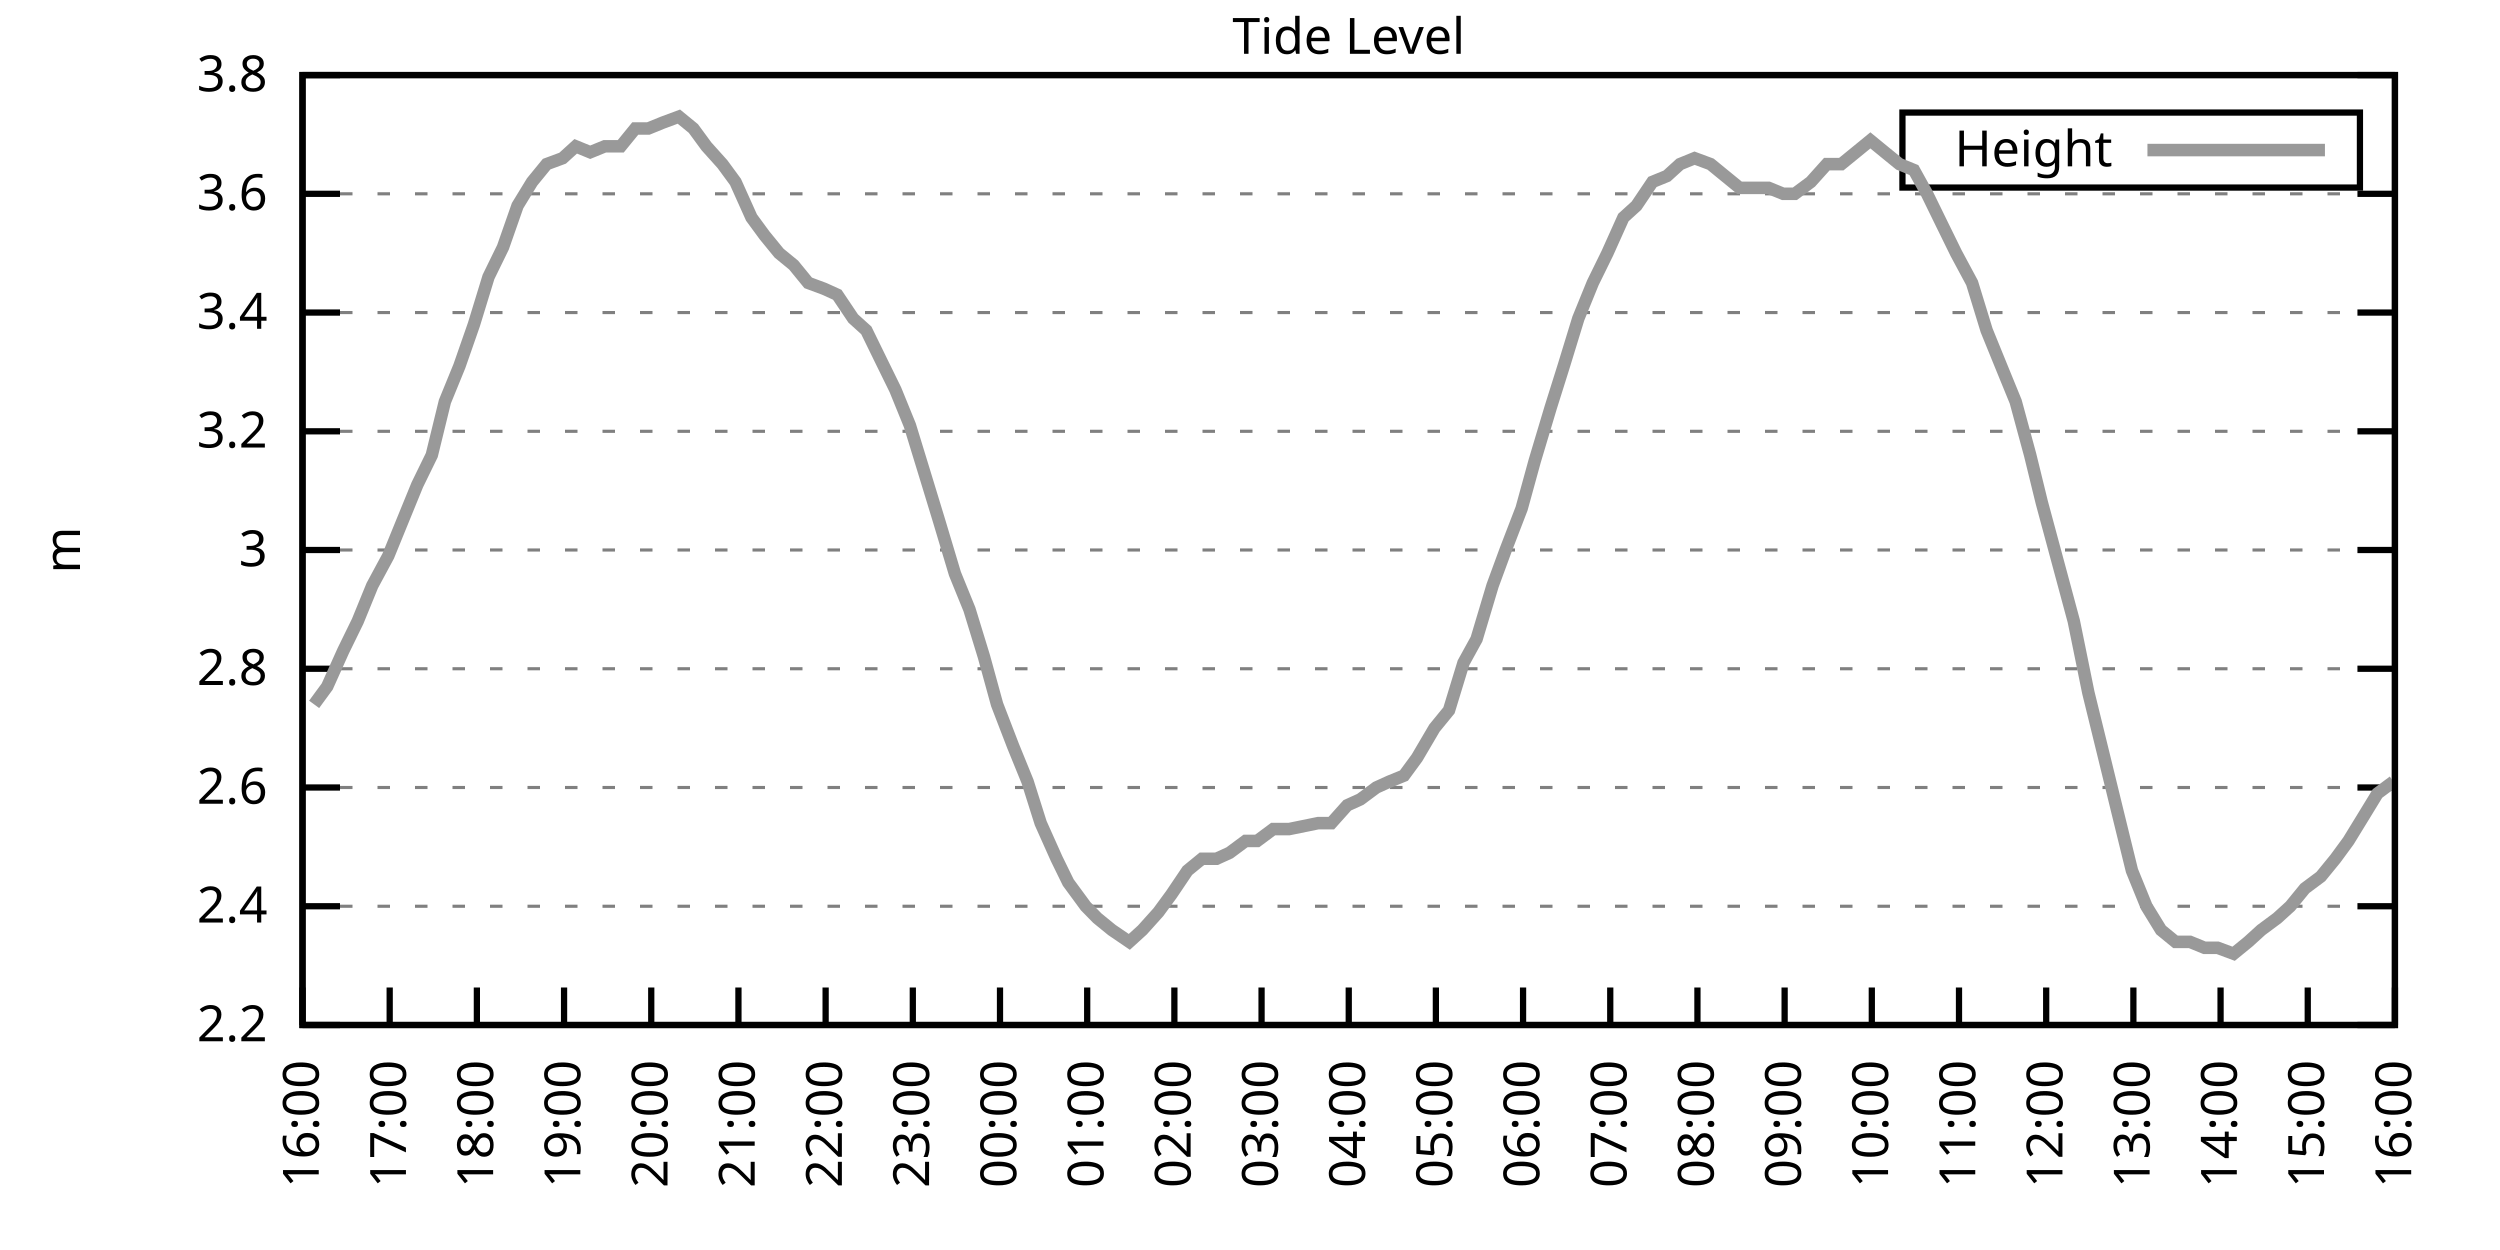
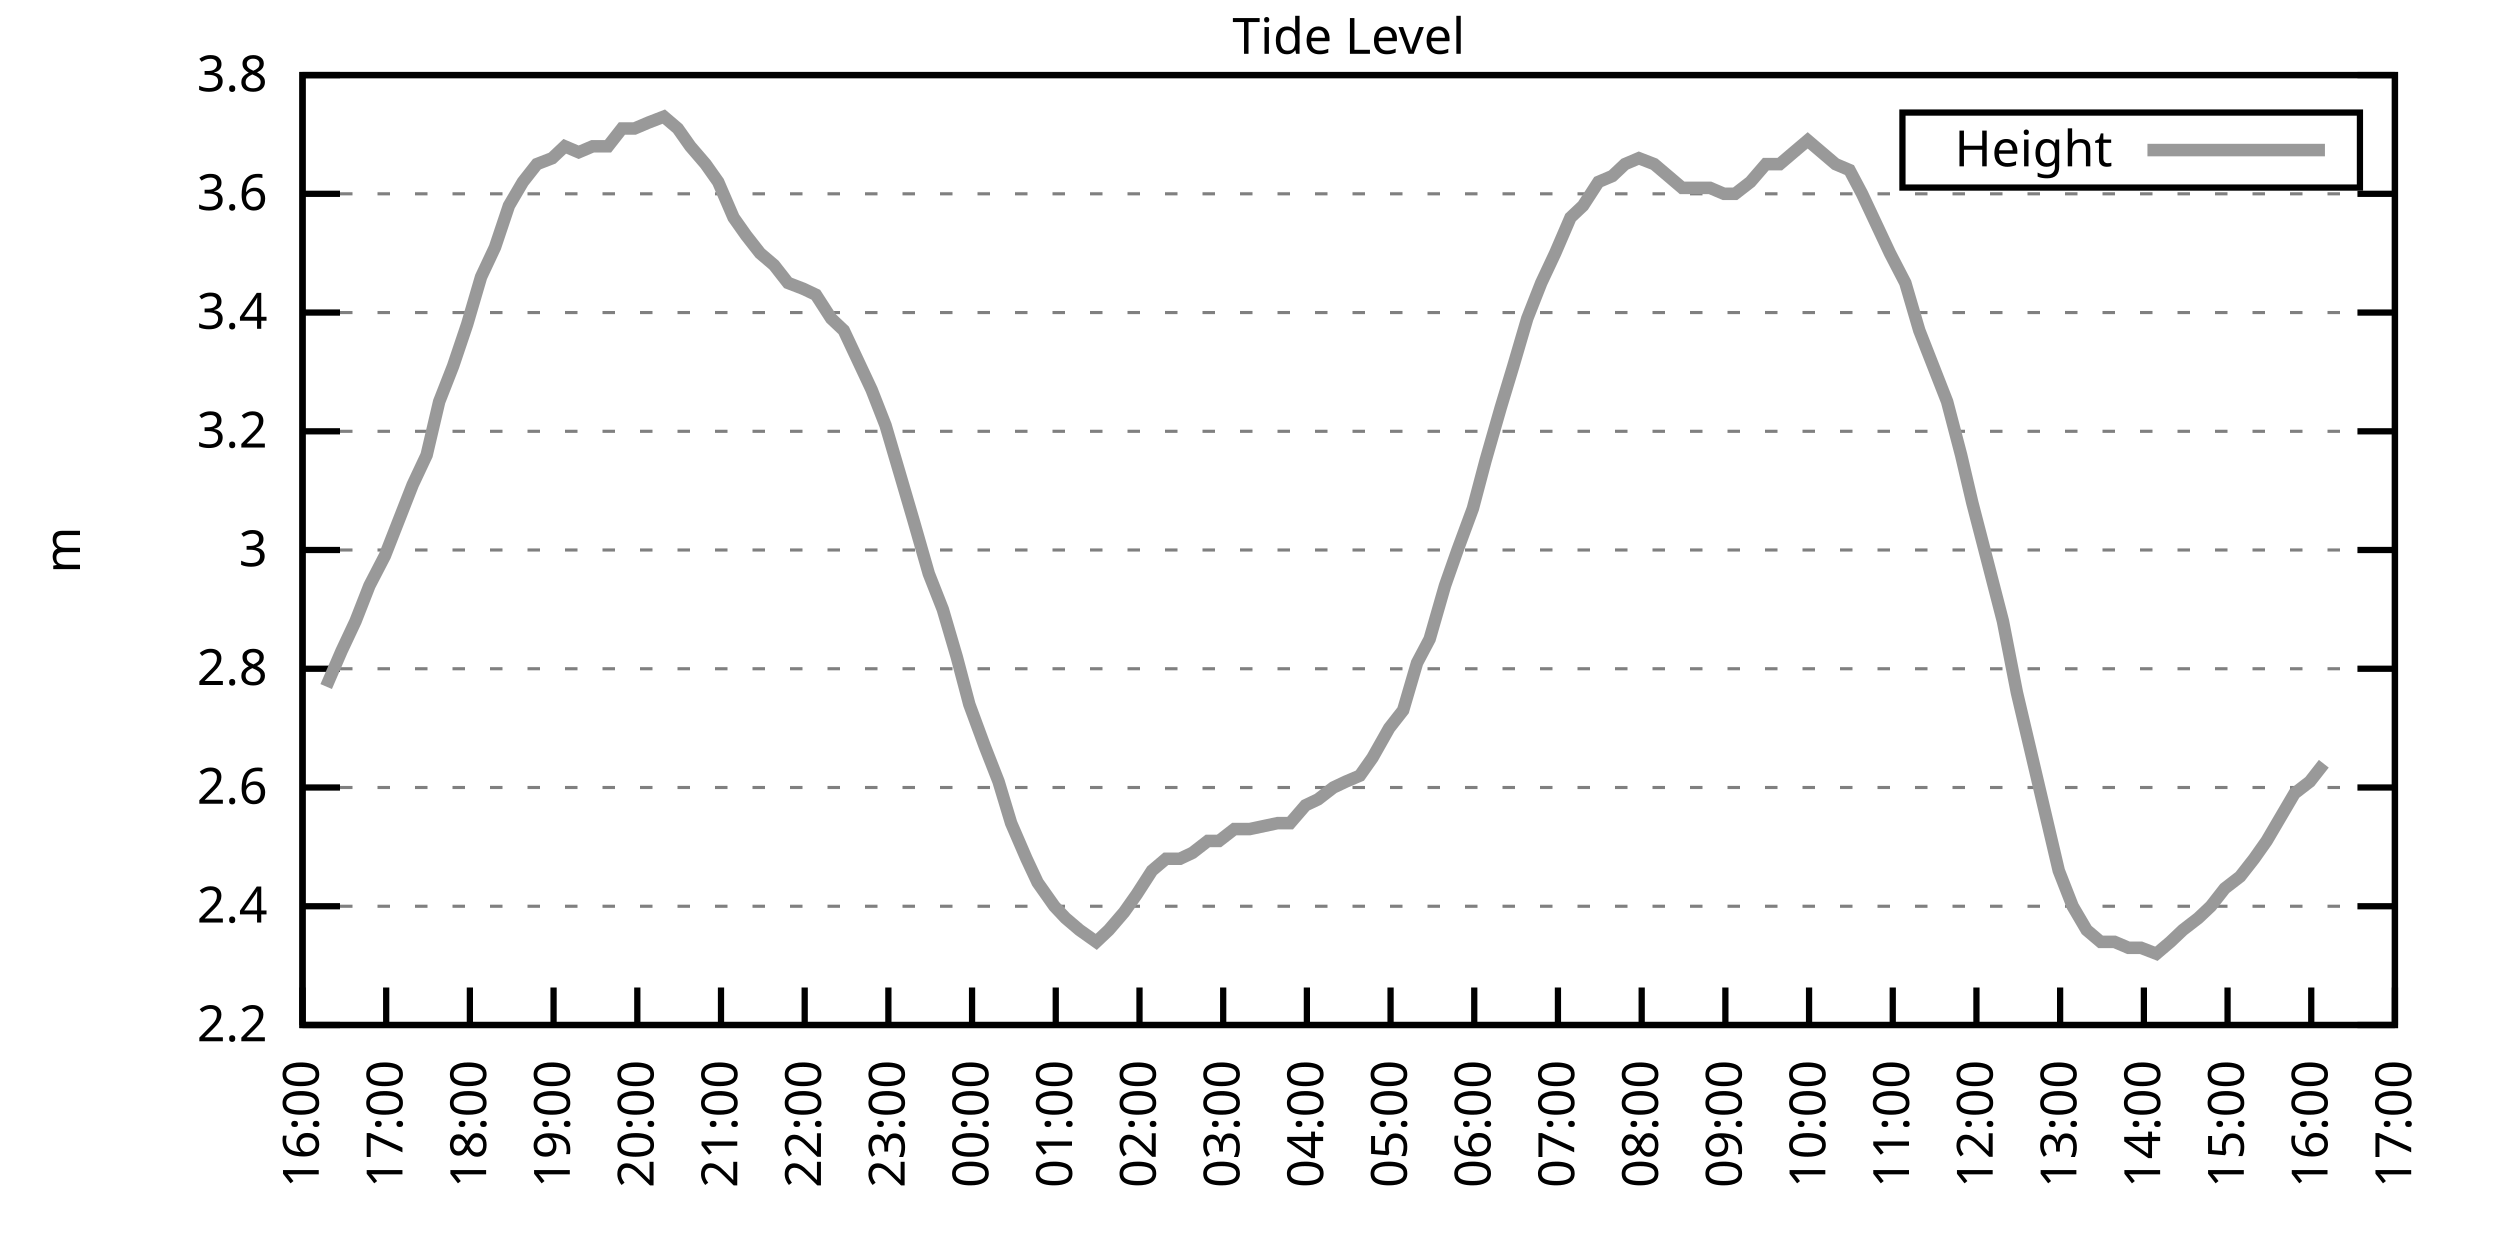
<svg xmlns="http://www.w3.org/2000/svg" xmlns:xlink="http://www.w3.org/1999/xlink" width="400" height="200" viewBox="0 0 400 200">
  <g id="gnuplot_canvas">
    <rect x="0" y="0" width="400" height="200" fill="none" />
    <defs>
      <circle id="gpDot" r="0.5" stroke-width="0.5" stroke="currentColor" />
      <path id="gpPt0" stroke-width="0.333" stroke="currentColor" d="M-1,0 h2 M0,-1 v2" />
      <path id="gpPt1" stroke-width="0.333" stroke="currentColor" d="M-1,-1 L1,1 M1,-1 L-1,1" />
      <path id="gpPt2" stroke-width="0.333" stroke="currentColor" d="M-1,0 L1,0 M0,-1 L0,1 M-1,-1 L1,1 M-1,1 L1,-1" />
      <rect id="gpPt3" stroke-width="0.333" stroke="currentColor" x="-1" y="-1" width="2" height="2" />
      <rect id="gpPt4" stroke-width="0.333" stroke="currentColor" fill="currentColor" x="-1" y="-1" width="2" height="2" />
      <circle id="gpPt5" stroke-width="0.333" stroke="currentColor" cx="0" cy="0" r="1" />
      <use xlink:href="#gpPt5" id="gpPt6" fill="currentColor" stroke="none" />
      <path id="gpPt7" stroke-width="0.333" stroke="currentColor" d="M0,-1.33 L-1.33,0.67 L1.33,0.67 z" />
      <use xlink:href="#gpPt7" id="gpPt8" fill="currentColor" stroke="none" />
      <use xlink:href="#gpPt7" id="gpPt9" stroke="currentColor" transform="rotate(180)" />
      <use xlink:href="#gpPt9" id="gpPt10" fill="currentColor" stroke="none" />
      <use xlink:href="#gpPt3" id="gpPt11" stroke="currentColor" transform="rotate(45)" />
      <use xlink:href="#gpPt11" id="gpPt12" fill="currentColor" stroke="none" />
      <path id="gpPt13" stroke-width="0.333" stroke="currentColor" d="M0,1.330 L1.265,0.411 L0.782,-1.067 L-0.782,-1.076 L-1.265,0.411 z" />
      <use xlink:href="#gpPt13" id="gpPt14" fill="currentColor" stroke="none" />
      <filter id="textbox" filterUnits="objectBoundingBox" x="0" y="0" height="1" width="1">
        <feFlood flood-color="white" flood-opacity="1" result="bgnd" />
        <feComposite in="SourceGraphic" in2="bgnd" operator="atop" />
      </filter>
      <filter id="greybox" filterUnits="objectBoundingBox" x="0" y="0" height="1" width="1">
        <feFlood flood-color="lightgrey" flood-opacity="1" result="grey" />
        <feComposite in="SourceGraphic" in2="grey" operator="atop" />
      </filter>
    </defs>
    <g fill="none" color="white" stroke="currentColor" stroke-width="1.00" stroke-linecap="butt" stroke-linejoin="miter">
</g>
    <g fill="none" color="black" stroke="currentColor" stroke-width="1.00" stroke-linecap="butt" stroke-linejoin="miter">
      <g stroke="none" shape-rendering="crispEdges">
        <polygon fill="rgb(255, 255, 255)" points="48.40,164.00 383.18,164.00 383.18,12.02 48.40,12.02 " />
      </g>
    </g>
    <g fill="none" color="black" stroke="currentColor" stroke-width="1.00" stroke-linecap="butt" stroke-linejoin="miter">
</g>
    <g fill="none" color="black" stroke="black" stroke-width="0.50" stroke-linecap="butt" stroke-linejoin="miter">
</g>
    <g fill="none" color="gray" stroke="currentColor" stroke-width="0.50" stroke-linecap="butt" stroke-linejoin="miter">
      <path stroke="gray" stroke-dasharray="2,4" class="gridline" d="M48.40,164.00 L383.19,164.00  " />
    </g>
    <g fill="none" color="gray" stroke="gray" stroke-width="1.00" stroke-linecap="butt" stroke-linejoin="miter">
</g>
    <g fill="none" color="black" stroke="currentColor" stroke-width="1.00" stroke-linecap="butt" stroke-linejoin="miter">
      <path stroke="black" d="M48.40,164.00 L54.40,164.00 M383.19,164.00 L377.19,164.00  " />
      <g transform="translate(42.80,166.60)" stroke="none" fill="black" font-family="Sans" font-size="8.00" text-anchor="end">
        <text>
          <tspan font-family="Sans"> 2.2</tspan>
        </text>
      </g>
    </g>
    <g fill="none" color="black" stroke="currentColor" stroke-width="1.00" stroke-linecap="butt" stroke-linejoin="miter">
</g>
    <g fill="none" color="black" stroke="black" stroke-width="0.50" stroke-linecap="butt" stroke-linejoin="miter">
</g>
    <g fill="none" color="gray" stroke="currentColor" stroke-width="0.50" stroke-linecap="butt" stroke-linejoin="miter">
      <path stroke="gray" stroke-dasharray="2,4" class="gridline" d="M48.40,145.00 L383.19,145.00  " />
    </g>
    <g fill="none" color="gray" stroke="gray" stroke-width="1.00" stroke-linecap="butt" stroke-linejoin="miter">
</g>
    <g fill="none" color="black" stroke="currentColor" stroke-width="1.00" stroke-linecap="butt" stroke-linejoin="miter">
      <path stroke="black" d="M48.40,145.00 L54.40,145.00 M383.19,145.00 L377.19,145.00  " />
      <g transform="translate(42.80,147.60)" stroke="none" fill="black" font-family="Sans" font-size="8.00" text-anchor="end">
        <text>
          <tspan font-family="Sans"> 2.4</tspan>
        </text>
      </g>
    </g>
    <g fill="none" color="black" stroke="currentColor" stroke-width="1.00" stroke-linecap="butt" stroke-linejoin="miter">
</g>
    <g fill="none" color="black" stroke="black" stroke-width="0.50" stroke-linecap="butt" stroke-linejoin="miter">
</g>
    <g fill="none" color="gray" stroke="currentColor" stroke-width="0.50" stroke-linecap="butt" stroke-linejoin="miter">
      <path stroke="gray" stroke-dasharray="2,4" class="gridline" d="M48.40,126.00 L383.19,126.00  " />
    </g>
    <g fill="none" color="gray" stroke="gray" stroke-width="1.00" stroke-linecap="butt" stroke-linejoin="miter">
</g>
    <g fill="none" color="black" stroke="currentColor" stroke-width="1.00" stroke-linecap="butt" stroke-linejoin="miter">
      <path stroke="black" d="M48.40,126.00 L54.40,126.00 M383.19,126.00 L377.19,126.00  " />
      <g transform="translate(42.80,128.60)" stroke="none" fill="black" font-family="Sans" font-size="8.00" text-anchor="end">
        <text>
          <tspan font-family="Sans"> 2.6</tspan>
        </text>
      </g>
    </g>
    <g fill="none" color="black" stroke="currentColor" stroke-width="1.00" stroke-linecap="butt" stroke-linejoin="miter">
</g>
    <g fill="none" color="black" stroke="black" stroke-width="0.50" stroke-linecap="butt" stroke-linejoin="miter">
</g>
    <g fill="none" color="gray" stroke="currentColor" stroke-width="0.50" stroke-linecap="butt" stroke-linejoin="miter">
      <path stroke="gray" stroke-dasharray="2,4" class="gridline" d="M48.40,107.00 L383.19,107.00  " />
    </g>
    <g fill="none" color="gray" stroke="gray" stroke-width="1.00" stroke-linecap="butt" stroke-linejoin="miter">
</g>
    <g fill="none" color="black" stroke="currentColor" stroke-width="1.00" stroke-linecap="butt" stroke-linejoin="miter">
      <path stroke="black" d="M48.40,107.00 L54.40,107.00 M383.19,107.00 L377.19,107.00  " />
      <g transform="translate(42.80,109.60)" stroke="none" fill="black" font-family="Sans" font-size="8.00" text-anchor="end">
        <text>
          <tspan font-family="Sans"> 2.8</tspan>
        </text>
      </g>
    </g>
    <g fill="none" color="black" stroke="currentColor" stroke-width="1.00" stroke-linecap="butt" stroke-linejoin="miter">
</g>
    <g fill="none" color="black" stroke="black" stroke-width="0.50" stroke-linecap="butt" stroke-linejoin="miter">
</g>
    <g fill="none" color="gray" stroke="currentColor" stroke-width="0.50" stroke-linecap="butt" stroke-linejoin="miter">
      <path stroke="gray" stroke-dasharray="2,4" class="gridline" d="M48.40,88.00 L383.19,88.00  " />
    </g>
    <g fill="none" color="gray" stroke="gray" stroke-width="1.00" stroke-linecap="butt" stroke-linejoin="miter">
</g>
    <g fill="none" color="black" stroke="currentColor" stroke-width="1.00" stroke-linecap="butt" stroke-linejoin="miter">
      <path stroke="black" d="M48.40,88.00 L54.40,88.00 M383.19,88.00 L377.19,88.00  " />
      <g transform="translate(42.80,90.60)" stroke="none" fill="black" font-family="Sans" font-size="8.00" text-anchor="end">
        <text>
          <tspan font-family="Sans"> 3</tspan>
        </text>
      </g>
    </g>
    <g fill="none" color="black" stroke="currentColor" stroke-width="1.00" stroke-linecap="butt" stroke-linejoin="miter">
</g>
    <g fill="none" color="black" stroke="black" stroke-width="0.50" stroke-linecap="butt" stroke-linejoin="miter">
</g>
    <g fill="none" color="gray" stroke="currentColor" stroke-width="0.50" stroke-linecap="butt" stroke-linejoin="miter">
      <path stroke="gray" stroke-dasharray="2,4" class="gridline" d="M48.40,69.01 L383.19,69.01  " />
    </g>
    <g fill="none" color="gray" stroke="gray" stroke-width="1.00" stroke-linecap="butt" stroke-linejoin="miter">
</g>
    <g fill="none" color="black" stroke="currentColor" stroke-width="1.00" stroke-linecap="butt" stroke-linejoin="miter">
      <path stroke="black" d="M48.40,69.01 L54.40,69.01 M383.19,69.01 L377.19,69.01  " />
      <g transform="translate(42.80,71.61)" stroke="none" fill="black" font-family="Sans" font-size="8.00" text-anchor="end">
        <text>
          <tspan font-family="Sans"> 3.2</tspan>
        </text>
      </g>
    </g>
    <g fill="none" color="black" stroke="currentColor" stroke-width="1.00" stroke-linecap="butt" stroke-linejoin="miter">
</g>
    <g fill="none" color="black" stroke="black" stroke-width="0.50" stroke-linecap="butt" stroke-linejoin="miter">
</g>
    <g fill="none" color="gray" stroke="currentColor" stroke-width="0.50" stroke-linecap="butt" stroke-linejoin="miter">
      <path stroke="gray" stroke-dasharray="2,4" class="gridline" d="M48.40,50.01 L383.19,50.01  " />
    </g>
    <g fill="none" color="gray" stroke="gray" stroke-width="1.00" stroke-linecap="butt" stroke-linejoin="miter">
</g>
    <g fill="none" color="black" stroke="currentColor" stroke-width="1.00" stroke-linecap="butt" stroke-linejoin="miter">
      <path stroke="black" d="M48.40,50.01 L54.40,50.01 M383.19,50.01 L377.19,50.01  " />
      <g transform="translate(42.80,52.61)" stroke="none" fill="black" font-family="Sans" font-size="8.00" text-anchor="end">
        <text>
          <tspan font-family="Sans"> 3.4</tspan>
        </text>
      </g>
    </g>
    <g fill="none" color="black" stroke="currentColor" stroke-width="1.00" stroke-linecap="butt" stroke-linejoin="miter">
</g>
    <g fill="none" color="black" stroke="black" stroke-width="0.50" stroke-linecap="butt" stroke-linejoin="miter">
</g>
    <g fill="none" color="gray" stroke="currentColor" stroke-width="0.50" stroke-linecap="butt" stroke-linejoin="miter">
      <path stroke="gray" stroke-dasharray="2,4" class="gridline" d="M48.40,31.01 L383.19,31.01  " />
    </g>
    <g fill="none" color="gray" stroke="gray" stroke-width="1.00" stroke-linecap="butt" stroke-linejoin="miter">
</g>
    <g fill="none" color="black" stroke="currentColor" stroke-width="1.00" stroke-linecap="butt" stroke-linejoin="miter">
      <path stroke="black" d="M48.40,31.01 L54.40,31.01 M383.19,31.01 L377.19,31.01  " />
      <g transform="translate(42.80,33.61)" stroke="none" fill="black" font-family="Sans" font-size="8.00" text-anchor="end">
        <text>
          <tspan font-family="Sans"> 3.6</tspan>
        </text>
      </g>
    </g>
    <g fill="none" color="black" stroke="currentColor" stroke-width="1.00" stroke-linecap="butt" stroke-linejoin="miter">
</g>
    <g fill="none" color="black" stroke="black" stroke-width="0.50" stroke-linecap="butt" stroke-linejoin="miter">
</g>
    <g fill="none" color="gray" stroke="currentColor" stroke-width="0.50" stroke-linecap="butt" stroke-linejoin="miter">
      <path stroke="gray" stroke-dasharray="2,4" class="gridline" d="M48.40,12.01 L383.19,12.01  " />
    </g>
    <g fill="none" color="gray" stroke="gray" stroke-width="1.00" stroke-linecap="butt" stroke-linejoin="miter">
</g>
    <g fill="none" color="black" stroke="currentColor" stroke-width="1.00" stroke-linecap="butt" stroke-linejoin="miter">
      <path stroke="black" d="M48.40,12.01 L54.40,12.01 M383.19,12.01 L377.19,12.01  " />
      <g transform="translate(42.80,14.61)" stroke="none" fill="black" font-family="Sans" font-size="8.00" text-anchor="end">
        <text>
          <tspan font-family="Sans"> 3.8</tspan>
        </text>
      </g>
    </g>
    <g fill="none" color="black" stroke="currentColor" stroke-width="1.00" stroke-linecap="butt" stroke-linejoin="miter">
      <path stroke="black" d="M48.40,164.00 L48.40,158.00  " />
      <g transform="translate(51.00,169.60) rotate(270.00)" stroke="none" fill="black" font-family="Sans" font-size="8.00" text-anchor="end">
        <text>
          <tspan font-family="Sans">16:00</tspan>
        </text>
      </g>
    </g>
    <g fill="none" color="black" stroke="currentColor" stroke-width="1.00" stroke-linecap="butt" stroke-linejoin="miter">
-       <path stroke="black" d="M62.35,164.00 L62.35,158.00  " />
-       <g transform="translate(64.95,169.60) rotate(270.00)" stroke="none" fill="black" font-family="Sans" font-size="8.00" text-anchor="end">
+       <path stroke="black" d="M61.79,164.00 L61.79,158.00  " />
+       <g transform="translate(64.39,169.60) rotate(270.00)" stroke="none" fill="black" font-family="Sans" font-size="8.00" text-anchor="end">
        <text>
          <tspan font-family="Sans">17:00</tspan>
        </text>
      </g>
    </g>
    <g fill="none" color="black" stroke="currentColor" stroke-width="1.00" stroke-linecap="butt" stroke-linejoin="miter">
-       <path stroke="black" d="M76.30,164.00 L76.30,158.00  " />
-       <g transform="translate(78.90,169.60) rotate(270.00)" stroke="none" fill="black" font-family="Sans" font-size="8.00" text-anchor="end">
+       <path stroke="black" d="M75.18,164.00 L75.18,158.00  " />
+       <g transform="translate(77.78,169.60) rotate(270.00)" stroke="none" fill="black" font-family="Sans" font-size="8.00" text-anchor="end">
        <text>
          <tspan font-family="Sans">18:00</tspan>
        </text>
      </g>
    </g>
    <g fill="none" color="black" stroke="currentColor" stroke-width="1.00" stroke-linecap="butt" stroke-linejoin="miter">
-       <path stroke="black" d="M90.25,164.00 L90.25,158.00  " />
-       <g transform="translate(92.85,169.60) rotate(270.00)" stroke="none" fill="black" font-family="Sans" font-size="8.00" text-anchor="end">
+       <path stroke="black" d="M88.57,164.00 L88.57,158.00  " />
+       <g transform="translate(91.17,169.60) rotate(270.00)" stroke="none" fill="black" font-family="Sans" font-size="8.00" text-anchor="end">
        <text>
          <tspan font-family="Sans">19:00</tspan>
        </text>
      </g>
    </g>
    <g fill="none" color="black" stroke="currentColor" stroke-width="1.00" stroke-linecap="butt" stroke-linejoin="miter">
-       <path stroke="black" d="M104.20,164.00 L104.20,158.00  " />
-       <g transform="translate(106.80,169.60) rotate(270.00)" stroke="none" fill="black" font-family="Sans" font-size="8.00" text-anchor="end">
+       <path stroke="black" d="M101.97,164.00 L101.97,158.00  " />
+       <g transform="translate(104.57,169.60) rotate(270.00)" stroke="none" fill="black" font-family="Sans" font-size="8.00" text-anchor="end">
        <text>
          <tspan font-family="Sans">20:00</tspan>
        </text>
      </g>
    </g>
    <g fill="none" color="black" stroke="currentColor" stroke-width="1.00" stroke-linecap="butt" stroke-linejoin="miter">
-       <path stroke="black" d="M118.15,164.00 L118.15,158.00  " />
-       <g transform="translate(120.75,169.60) rotate(270.00)" stroke="none" fill="black" font-family="Sans" font-size="8.00" text-anchor="end">
+       <path stroke="black" d="M115.36,164.00 L115.36,158.00  " />
+       <g transform="translate(117.96,169.60) rotate(270.00)" stroke="none" fill="black" font-family="Sans" font-size="8.00" text-anchor="end">
        <text>
          <tspan font-family="Sans">21:00</tspan>
        </text>
      </g>
    </g>
    <g fill="none" color="black" stroke="currentColor" stroke-width="1.00" stroke-linecap="butt" stroke-linejoin="miter">
-       <path stroke="black" d="M132.10,164.00 L132.10,158.00  " />
-       <g transform="translate(134.70,169.60) rotate(270.00)" stroke="none" fill="black" font-family="Sans" font-size="8.00" text-anchor="end">
+       <path stroke="black" d="M128.75,164.00 L128.75,158.00  " />
+       <g transform="translate(131.35,169.60) rotate(270.00)" stroke="none" fill="black" font-family="Sans" font-size="8.00" text-anchor="end">
        <text>
          <tspan font-family="Sans">22:00</tspan>
        </text>
      </g>
    </g>
    <g fill="none" color="black" stroke="currentColor" stroke-width="1.00" stroke-linecap="butt" stroke-linejoin="miter">
-       <path stroke="black" d="M146.05,164.00 L146.05,158.00  " />
-       <g transform="translate(148.65,169.60) rotate(270.00)" stroke="none" fill="black" font-family="Sans" font-size="8.00" text-anchor="end">
+       <path stroke="black" d="M142.14,164.00 L142.14,158.00  " />
+       <g transform="translate(144.74,169.60) rotate(270.00)" stroke="none" fill="black" font-family="Sans" font-size="8.00" text-anchor="end">
        <text>
          <tspan font-family="Sans">23:00</tspan>
        </text>
      </g>
    </g>
    <g fill="none" color="black" stroke="currentColor" stroke-width="1.00" stroke-linecap="butt" stroke-linejoin="miter">
-       <path stroke="black" d="M160.00,164.00 L160.00,158.00  " />
-       <g transform="translate(162.60,169.60) rotate(270.00)" stroke="none" fill="black" font-family="Sans" font-size="8.00" text-anchor="end">
+       <path stroke="black" d="M155.53,164.00 L155.53,158.00  " />
+       <g transform="translate(158.13,169.60) rotate(270.00)" stroke="none" fill="black" font-family="Sans" font-size="8.00" text-anchor="end">
        <text>
          <tspan font-family="Sans">00:00</tspan>
        </text>
      </g>
    </g>
    <g fill="none" color="black" stroke="currentColor" stroke-width="1.00" stroke-linecap="butt" stroke-linejoin="miter">
-       <path stroke="black" d="M173.95,164.00 L173.95,158.00  " />
-       <g transform="translate(176.55,169.60) rotate(270.00)" stroke="none" fill="black" font-family="Sans" font-size="8.00" text-anchor="end">
+       <path stroke="black" d="M168.92,164.00 L168.92,158.00  " />
+       <g transform="translate(171.52,169.60) rotate(270.00)" stroke="none" fill="black" font-family="Sans" font-size="8.00" text-anchor="end">
        <text>
          <tspan font-family="Sans">01:00</tspan>
        </text>
      </g>
    </g>
    <g fill="none" color="black" stroke="currentColor" stroke-width="1.00" stroke-linecap="butt" stroke-linejoin="miter">
-       <path stroke="black" d="M187.90,164.00 L187.90,158.00  " />
-       <g transform="translate(190.50,169.60) rotate(270.00)" stroke="none" fill="black" font-family="Sans" font-size="8.00" text-anchor="end">
+       <path stroke="black" d="M182.32,164.00 L182.32,158.00  " />
+       <g transform="translate(184.92,169.60) rotate(270.00)" stroke="none" fill="black" font-family="Sans" font-size="8.00" text-anchor="end">
        <text>
          <tspan font-family="Sans">02:00</tspan>
        </text>
      </g>
    </g>
    <g fill="none" color="black" stroke="currentColor" stroke-width="1.00" stroke-linecap="butt" stroke-linejoin="miter">
-       <path stroke="black" d="M201.85,164.00 L201.85,158.00  " />
-       <g transform="translate(204.45,169.60) rotate(270.00)" stroke="none" fill="black" font-family="Sans" font-size="8.00" text-anchor="end">
+       <path stroke="black" d="M195.71,164.00 L195.71,158.00  " />
+       <g transform="translate(198.31,169.60) rotate(270.00)" stroke="none" fill="black" font-family="Sans" font-size="8.00" text-anchor="end">
        <text>
          <tspan font-family="Sans">03:00</tspan>
        </text>
      </g>
    </g>
    <g fill="none" color="black" stroke="currentColor" stroke-width="1.00" stroke-linecap="butt" stroke-linejoin="miter">
-       <path stroke="black" d="M215.80,164.00 L215.80,158.00  " />
-       <g transform="translate(218.40,169.60) rotate(270.00)" stroke="none" fill="black" font-family="Sans" font-size="8.00" text-anchor="end">
+       <path stroke="black" d="M209.10,164.00 L209.10,158.00  " />
+       <g transform="translate(211.70,169.60) rotate(270.00)" stroke="none" fill="black" font-family="Sans" font-size="8.00" text-anchor="end">
        <text>
          <tspan font-family="Sans">04:00</tspan>
        </text>
      </g>
    </g>
    <g fill="none" color="black" stroke="currentColor" stroke-width="1.00" stroke-linecap="butt" stroke-linejoin="miter">
-       <path stroke="black" d="M229.74,164.00 L229.74,158.00  " />
-       <g transform="translate(232.34,169.60) rotate(270.00)" stroke="none" fill="black" font-family="Sans" font-size="8.00" text-anchor="end">
+       <path stroke="black" d="M222.49,164.00 L222.49,158.00  " />
+       <g transform="translate(225.09,169.60) rotate(270.00)" stroke="none" fill="black" font-family="Sans" font-size="8.00" text-anchor="end">
        <text>
          <tspan font-family="Sans">05:00</tspan>
        </text>
      </g>
    </g>
    <g fill="none" color="black" stroke="currentColor" stroke-width="1.00" stroke-linecap="butt" stroke-linejoin="miter">
-       <path stroke="black" d="M243.69,164.00 L243.69,158.00  " />
-       <g transform="translate(246.29,169.60) rotate(270.00)" stroke="none" fill="black" font-family="Sans" font-size="8.00" text-anchor="end">
+       <path stroke="black" d="M235.88,164.00 L235.88,158.00  " />
+       <g transform="translate(238.48,169.60) rotate(270.00)" stroke="none" fill="black" font-family="Sans" font-size="8.00" text-anchor="end">
        <text>
          <tspan font-family="Sans">06:00</tspan>
        </text>
      </g>
    </g>
    <g fill="none" color="black" stroke="currentColor" stroke-width="1.00" stroke-linecap="butt" stroke-linejoin="miter">
-       <path stroke="black" d="M257.64,164.00 L257.64,158.00  " />
-       <g transform="translate(260.24,169.60) rotate(270.00)" stroke="none" fill="black" font-family="Sans" font-size="8.00" text-anchor="end">
+       <path stroke="black" d="M249.27,164.00 L249.27,158.00  " />
+       <g transform="translate(251.87,169.60) rotate(270.00)" stroke="none" fill="black" font-family="Sans" font-size="8.00" text-anchor="end">
        <text>
          <tspan font-family="Sans">07:00</tspan>
        </text>
      </g>
    </g>
    <g fill="none" color="black" stroke="currentColor" stroke-width="1.00" stroke-linecap="butt" stroke-linejoin="miter">
-       <path stroke="black" d="M271.59,164.00 L271.59,158.00  " />
-       <g transform="translate(274.19,169.60) rotate(270.00)" stroke="none" fill="black" font-family="Sans" font-size="8.00" text-anchor="end">
+       <path stroke="black" d="M262.67,164.00 L262.67,158.00  " />
+       <g transform="translate(265.27,169.60) rotate(270.00)" stroke="none" fill="black" font-family="Sans" font-size="8.00" text-anchor="end">
        <text>
          <tspan font-family="Sans">08:00</tspan>
        </text>
      </g>
    </g>
    <g fill="none" color="black" stroke="currentColor" stroke-width="1.00" stroke-linecap="butt" stroke-linejoin="miter">
-       <path stroke="black" d="M285.54,164.00 L285.54,158.00  " />
-       <g transform="translate(288.14,169.60) rotate(270.00)" stroke="none" fill="black" font-family="Sans" font-size="8.00" text-anchor="end">
+       <path stroke="black" d="M276.06,164.00 L276.06,158.00  " />
+       <g transform="translate(278.66,169.60) rotate(270.00)" stroke="none" fill="black" font-family="Sans" font-size="8.00" text-anchor="end">
        <text>
          <tspan font-family="Sans">09:00</tspan>
        </text>
      </g>
    </g>
    <g fill="none" color="black" stroke="currentColor" stroke-width="1.00" stroke-linecap="butt" stroke-linejoin="miter">
-       <path stroke="black" d="M299.49,164.00 L299.49,158.00  " />
-       <g transform="translate(302.09,169.60) rotate(270.00)" stroke="none" fill="black" font-family="Sans" font-size="8.00" text-anchor="end">
+       <path stroke="black" d="M289.45,164.00 L289.45,158.00  " />
+       <g transform="translate(292.05,169.60) rotate(270.00)" stroke="none" fill="black" font-family="Sans" font-size="8.00" text-anchor="end">
        <text>
          <tspan font-family="Sans">10:00</tspan>
        </text>
      </g>
    </g>
    <g fill="none" color="black" stroke="currentColor" stroke-width="1.00" stroke-linecap="butt" stroke-linejoin="miter">
-       <path stroke="black" d="M313.44,164.00 L313.44,158.00  " />
-       <g transform="translate(316.04,169.60) rotate(270.00)" stroke="none" fill="black" font-family="Sans" font-size="8.00" text-anchor="end">
+       <path stroke="black" d="M302.84,164.00 L302.84,158.00  " />
+       <g transform="translate(305.44,169.60) rotate(270.00)" stroke="none" fill="black" font-family="Sans" font-size="8.00" text-anchor="end">
        <text>
          <tspan font-family="Sans">11:00</tspan>
        </text>
      </g>
    </g>
    <g fill="none" color="black" stroke="currentColor" stroke-width="1.00" stroke-linecap="butt" stroke-linejoin="miter">
-       <path stroke="black" d="M327.39,164.00 L327.39,158.00  " />
-       <g transform="translate(329.99,169.60) rotate(270.00)" stroke="none" fill="black" font-family="Sans" font-size="8.00" text-anchor="end">
+       <path stroke="black" d="M316.23,164.00 L316.23,158.00  " />
+       <g transform="translate(318.83,169.60) rotate(270.00)" stroke="none" fill="black" font-family="Sans" font-size="8.00" text-anchor="end">
        <text>
          <tspan font-family="Sans">12:00</tspan>
        </text>
      </g>
    </g>
    <g fill="none" color="black" stroke="currentColor" stroke-width="1.00" stroke-linecap="butt" stroke-linejoin="miter">
-       <path stroke="black" d="M341.34,164.00 L341.34,158.00  " />
-       <g transform="translate(343.94,169.60) rotate(270.00)" stroke="none" fill="black" font-family="Sans" font-size="8.00" text-anchor="end">
+       <path stroke="black" d="M329.62,164.00 L329.62,158.00  " />
+       <g transform="translate(332.22,169.60) rotate(270.00)" stroke="none" fill="black" font-family="Sans" font-size="8.00" text-anchor="end">
        <text>
          <tspan font-family="Sans">13:00</tspan>
        </text>
      </g>
    </g>
    <g fill="none" color="black" stroke="currentColor" stroke-width="1.00" stroke-linecap="butt" stroke-linejoin="miter">
-       <path stroke="black" d="M355.29,164.00 L355.29,158.00  " />
-       <g transform="translate(357.89,169.60) rotate(270.00)" stroke="none" fill="black" font-family="Sans" font-size="8.00" text-anchor="end">
+       <path stroke="black" d="M343.02,164.00 L343.02,158.00  " />
+       <g transform="translate(345.62,169.60) rotate(270.00)" stroke="none" fill="black" font-family="Sans" font-size="8.00" text-anchor="end">
        <text>
          <tspan font-family="Sans">14:00</tspan>
        </text>
      </g>
    </g>
    <g fill="none" color="black" stroke="currentColor" stroke-width="1.00" stroke-linecap="butt" stroke-linejoin="miter">
-       <path stroke="black" d="M369.24,164.00 L369.24,158.00  " />
-       <g transform="translate(371.84,169.60) rotate(270.00)" stroke="none" fill="black" font-family="Sans" font-size="8.00" text-anchor="end">
+       <path stroke="black" d="M356.41,164.00 L356.41,158.00  " />
+       <g transform="translate(359.01,169.60) rotate(270.00)" stroke="none" fill="black" font-family="Sans" font-size="8.00" text-anchor="end">
        <text>
          <tspan font-family="Sans">15:00</tspan>
+         </text>
+       </g>
+     </g>
+     <g fill="none" color="black" stroke="currentColor" stroke-width="1.00" stroke-linecap="butt" stroke-linejoin="miter">
+       <path stroke="black" d="M369.80,164.00 L369.80,158.00  " />
+       <g transform="translate(372.40,169.60) rotate(270.00)" stroke="none" fill="black" font-family="Sans" font-size="8.00" text-anchor="end">
+         <text>
+           <tspan font-family="Sans">16:00</tspan>
        </text>
      </g>
    </g>
    <g fill="none" color="black" stroke="currentColor" stroke-width="1.00" stroke-linecap="butt" stroke-linejoin="miter">
      <path stroke="black" d="M383.19,164.00 L383.19,158.00  " />
      <g transform="translate(385.79,169.60) rotate(270.00)" stroke="none" fill="black" font-family="Sans" font-size="8.00" text-anchor="end">
        <text>
-           <tspan font-family="Sans">16:00</tspan>
+           <tspan font-family="Sans">17:00</tspan>
        </text>
      </g>
    </g>
    <g fill="none" color="black" stroke="currentColor" stroke-width="1.00" stroke-linecap="butt" stroke-linejoin="miter">
</g>
    <g fill="none" color="black" stroke="currentColor" stroke-width="1.00" stroke-linecap="butt" stroke-linejoin="miter">
      <path stroke="black" d="M48.40,12.01 L48.40,164.00 L383.19,164.00 L383.19,12.01 L48.40,12.01 Z  " />
    </g>
    <g fill="none" color="black" stroke="currentColor" stroke-width="1.00" stroke-linecap="butt" stroke-linejoin="miter">
</g>
    <g fill="none" color="black" stroke="currentColor" stroke-width="1.00" stroke-linecap="butt" stroke-linejoin="miter">
      <path stroke="black" d="M304.39,30.01 L304.39,18.01 L377.59,18.01 L377.59,30.01 L304.39,30.01 Z  " />
    </g>
    <g id="Tide_level_plot_1">
      <g fill="none" color="white" stroke="black" stroke-width="2.00" stroke-linecap="butt" stroke-linejoin="miter">
</g>
      <g fill="none" color="black" stroke="currentColor" stroke-width="2.00" stroke-linecap="butt" stroke-linejoin="miter">
        <g transform="translate(337.99,26.61)" stroke="none" fill="black" font-family="Sans" font-size="8.00" text-anchor="end">
          <text>
            <tspan font-family="Sans">Height</tspan>
          </text>
        </g>
      </g>
      <g fill="none" color="black" stroke="currentColor" stroke-width="2.00" stroke-linecap="butt" stroke-linejoin="miter">
-         <path stroke="rgb(153, 153, 153)" d="M343.59,24.01 L371.99,24.01 M50.26,112.70 L52.35,109.85 L54.91,104.15 L57.23,99.40 L59.56,93.70 L62.12,88.95   L64.44,83.26 L66.77,77.56 L69.09,72.81 L71.18,64.26 L73.51,58.56 L75.83,51.91 L78.16,44.31 L80.48,39.56   L82.81,32.91 L85.13,29.11 L87.46,26.26 L90.02,25.31 L92.11,23.41 L94.43,24.36 L96.76,23.41 L99.32,23.41   L101.64,20.56 L103.73,20.56 L106.06,19.61 L108.62,18.66 L110.94,20.56 L113.03,23.41 L115.59,26.26 L117.68,29.11   L120.24,34.81 L122.33,37.66 L124.66,40.51 L126.98,42.41 L129.31,45.26 L131.87,46.21 L133.96,47.16 L136.51,50.96   L138.61,52.86 L140.93,57.61 L143.26,62.36 L145.58,68.06 L147.91,75.66 L150.23,83.26 L152.79,91.80 L155.11,97.50   L157.44,105.10 L159.53,112.70 L162.09,119.35 L164.41,125.05 L166.51,131.70 L169.06,137.40 L170.92,141.20 L173.71,145.00   L175.57,146.90 L177.90,148.80 L180.69,150.70 L182.78,148.80 L185.34,145.95 L187.43,143.10 L189.99,139.30 L192.31,137.40   L194.64,137.40 L196.73,136.45 L199.29,134.55 L201.15,134.55 L203.71,132.65 L206.26,132.65 L210.91,131.70 L213.01,131.70   L215.56,128.85 L217.65,127.90 L220.21,126.00 L222.30,125.05 L224.63,124.10 L226.72,121.25 L229.51,116.50 L231.84,113.65   L234.16,106.05 L236.25,102.25 L238.81,93.70 L240.90,88.01 L243.46,81.36 L245.55,73.76 L248.11,65.21 L250.20,58.56   L252.53,50.96 L254.85,45.26 L257.18,40.51 L259.74,34.81 L261.83,32.91 L264.39,29.11 L266.71,28.16 L268.80,26.26   L271.13,25.31 L273.69,26.26 L276.01,28.16 L278.34,30.06 L280.43,30.06 L282.99,30.06 L285.31,31.01 L287.17,31.01   L289.73,29.11 L292.29,26.26 L294.61,26.26 L296.94,24.36 L299.26,22.46 L301.58,24.36 L303.91,26.26 L306.23,27.21   L308.33,31.01 L310.65,35.76 L312.98,40.51 L315.53,45.26 L317.86,52.86 L320.18,58.56 L322.51,64.26 L324.83,72.81   L326.69,80.41 L329.25,89.90 L331.81,99.40 L334.13,110.80 L336.46,120.30 L338.78,129.80 L341.11,139.30 L343.43,145.00   L345.76,148.80 L348.08,150.70 L350.41,150.70 L352.73,151.65 L354.83,151.65 L357.38,152.60 L359.71,150.70 L361.80,148.80   L364.36,146.90 L366.45,145.00 L368.78,142.15 L371.33,140.25 L373.66,137.40 L375.75,134.55 L378.08,130.75 L380.40,126.95   L382.96,125.05  " />
+         <path stroke="rgb(153, 153, 153)" d="M343.59,24.01 L371.99,24.01 M52.19,109.85 L54.65,104.15 L56.88,99.40 L59.11,93.70 L61.57,88.95 L63.80,83.26   L66.03,77.56 L68.26,72.81 L70.27,64.26 L72.50,58.56 L74.74,51.91 L76.97,44.31 L79.20,39.56 L81.43,32.91   L83.66,29.11 L85.90,26.26 L88.35,25.31 L90.36,23.41 L92.59,24.36 L94.82,23.41 L97.28,23.41 L99.51,20.56   L101.52,20.56 L103.75,19.61 L106.21,18.66 L108.44,20.56 L110.45,23.41 L112.90,26.26 L114.91,29.11 L117.37,34.81   L119.38,37.66 L121.61,40.51 L123.84,42.41 L126.07,45.26 L128.53,46.21 L130.54,47.16 L132.99,50.96 L135.00,52.86   L137.23,57.61 L139.46,62.36 L141.69,68.06 L143.93,75.66 L146.16,83.26 L148.61,91.80 L150.85,97.50 L153.08,105.10   L155.09,112.70 L157.54,119.35 L159.77,125.05 L161.78,131.70 L164.24,137.40 L166.02,141.20 L168.70,145.00 L170.49,146.90   L172.72,148.80 L175.40,150.70 L177.41,148.80 L179.86,145.95 L181.87,143.10 L184.32,139.30 L186.56,137.40 L188.79,137.40   L190.80,136.45 L193.25,134.55 L195.04,134.55 L197.49,132.65 L199.95,132.65 L204.41,131.70 L206.42,131.70 L208.88,128.85   L210.88,127.90 L213.34,126.00 L215.35,125.05 L217.58,124.10 L219.59,121.25 L222.27,116.50 L224.50,113.65 L226.73,106.05   L228.74,102.25 L231.20,93.70 L233.20,88.01 L235.66,81.36 L237.67,73.76 L240.12,65.21 L242.13,58.56 L244.36,50.96   L246.60,45.26 L248.83,40.51 L251.28,34.81 L253.29,32.91 L255.75,29.11 L257.98,28.16 L259.99,26.26 L262.22,25.31   L264.67,26.26 L266.91,28.16 L269.14,30.06 L271.15,30.06 L273.60,30.06 L275.83,31.01 L277.62,31.01 L280.07,29.11   L282.53,26.26 L284.76,26.26 L286.99,24.36 L289.23,22.46 L291.46,24.36 L293.69,26.26 L295.92,27.21 L297.93,31.01   L300.16,35.76 L302.39,40.51 L304.85,45.26 L307.08,52.86 L309.31,58.56 L311.54,64.26 L313.78,72.81 L315.56,80.41   L318.02,89.90 L320.47,99.40 L322.70,110.80 L324.94,120.30 L327.17,129.80 L329.40,139.30 L331.63,145.00 L333.86,148.80   L336.10,150.70 L338.33,150.70 L340.56,151.65 L342.57,151.65 L345.02,152.60 L347.26,150.70 L349.26,148.80 L351.72,146.90   L353.73,145.00 L355.96,142.15 L358.42,140.25 L360.65,137.40 L362.66,134.55 L364.89,130.75 L367.12,126.95 L369.58,125.05   L371.81,122.20  " />
      </g>
    </g>
    <g fill="none" color="black" stroke="currentColor" stroke-width="2.00" stroke-linecap="butt" stroke-linejoin="miter">
</g>
    <g fill="none" color="black" stroke="black" stroke-width="1.00" stroke-linecap="butt" stroke-linejoin="miter">
</g>
    <g fill="none" color="black" stroke="currentColor" stroke-width="1.00" stroke-linecap="butt" stroke-linejoin="miter">
      <path stroke="black" d="M48.40,12.01 L48.40,164.00 L383.19,164.00 L383.19,12.01 L48.40,12.01 Z  " />
      <g transform="translate(12.80,88.01) rotate(270.00)" stroke="none" fill="black" font-family="Sans" font-size="8.00" text-anchor="middle">
        <text>
          <tspan font-family="Sans">m</tspan>
        </text>
      </g>
    </g>
    <g fill="none" color="black" stroke="currentColor" stroke-width="1.00" stroke-linecap="butt" stroke-linejoin="miter">
</g>
    <g fill="none" color="black" stroke="currentColor" stroke-width="1.00" stroke-linecap="butt" stroke-linejoin="miter">
      <g transform="translate(215.79,8.61)" stroke="none" fill="black" font-family="Sans" font-size="8.00" text-anchor="middle">
        <text>
          <tspan font-family="Sans">Tide Level</tspan>
        </text>
      </g>
    </g>
    <g fill="none" color="black" stroke="currentColor" stroke-width="1.00" stroke-linecap="butt" stroke-linejoin="miter">
</g>
  </g>
</svg>
